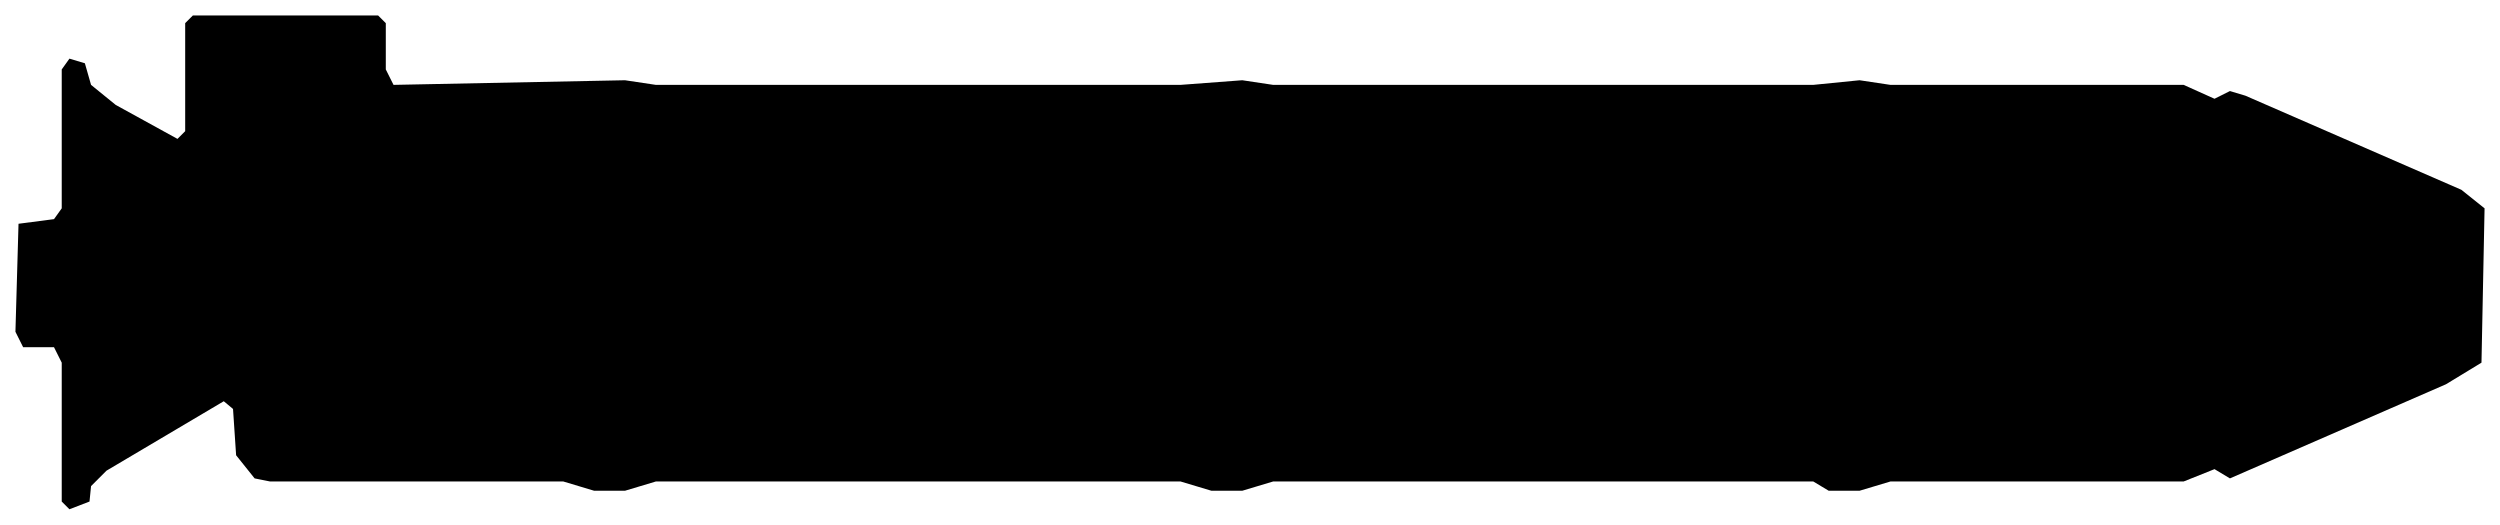
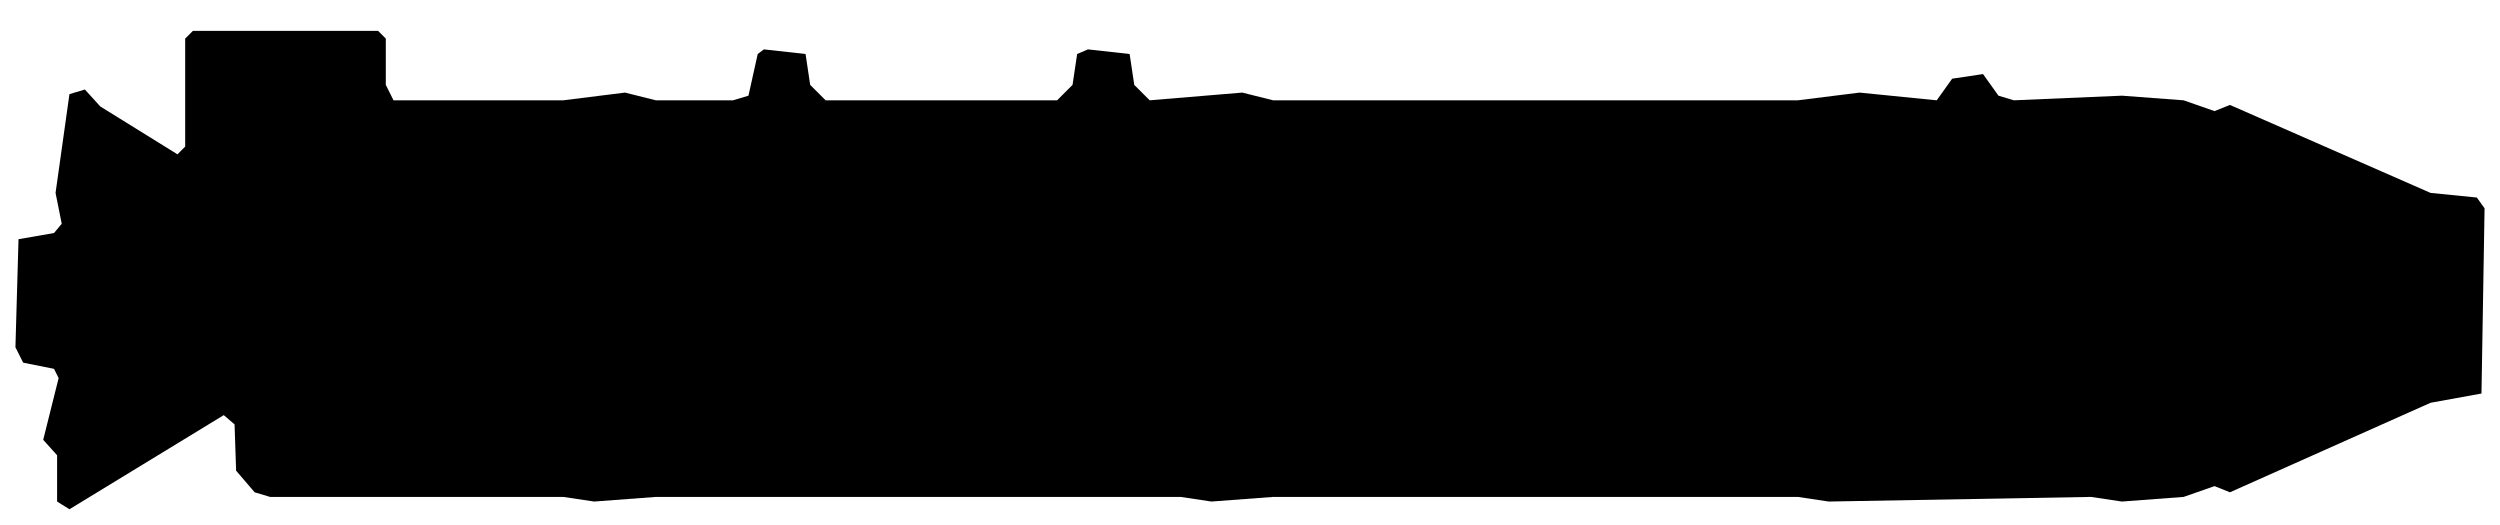
<svg xmlns="http://www.w3.org/2000/svg" viewBox="0 0 162 34" width="162" height="34" fill="currentColor" fill-rule="evenodd">
-   <path d="M4.5 33L5.8 32.5L5.9 31.5L6.9 30.5L14.5 26L15.1 26.5L15.3 29.5L16.5 31L17.5 31.2L36.5 31.2L38.5 31.8L40.5 31.8L42.5 31.2L76.5 31.2L78.5 31.8L80.5 31.8L82.5 31.2L117.5 31.2L118.5 31.8L120.5 31.8L122.5 31.2L141.5 31.2L143.5 30.4L144.5 31L158.5 24.9L160.8 23.5L161 13.5L159.5 12.3L145.5 6.2L144.5 5.9L143.5 6.4L141.5 5.5L122.5 5.5L120.5 5.2L117.5 5.5L82.5 5.5L80.5 5.2L76.5 5.5L42.5 5.5L40.5 5.2L25.5 5.5L25 4.5L25 1.5L24.5 1L12.5 1L12 1.5L12 8.5L11.5 9L7.5 6.8L5.9 5.5L5.5 4.1L4.5 3.8L4 4.5L4 13.5L3.5 14.2L1.2 14.5L1 21.5L1.5 22.5L3.5 22.5L4 23.5L4 32.5Z" />
+   <path d="M4.5 33L14.5 26.9L15.2 27.5L15.3 30.5L16.5 31.9L17.5 32.2L36.5 32.2L38.5 32.5L42.5 32.2L76.5 32.2L78.5 32.5L82.5 32.2L116.5 32.2L118.5 32.5L135.5 32.2L137.5 32.5L141.5 32.2L143.5 31.5L144.5 31.9L157.5 26.1L160.8 25.5L161 13.5L160.5 12.8L157.5 12.5L144.5 6.8L143.5 7.2L141.5 6.5L137.5 6.2L130.5 6.5L129.5 6.2L128.5 4.8L126.5 5.1L125.5 6.5L120.5 6L116.5 6.5L82.5 6.5L80.5 6L74.5 6.5L73.5 5.5L73.2 3.5L70.5 3.2L69.8 3.5L69.5 5.5L68.5 6.5L53.5 6.5L52.5 5.5L52.2 3.5L49.5 3.2L49.1 3.5L48.5 6.2L47.5 6.5L42.5 6.5L40.5 6L36.5 6.5L25.5 6.5L25 5.5L25 2.5L24.5 2L12.5 2L12 2.5L12 9.5L11.5 10L6.5 6.9L5.5 5.8L4.5 6.1L3.6 12.5L4 14.5L3.5 15.1L1.2 15.5L1 22.5L1.5 23.5L3.5 23.9L3.8 24.5L2.8 28.5L3.7 29.5L3.7 32.5Z" />
</svg>
